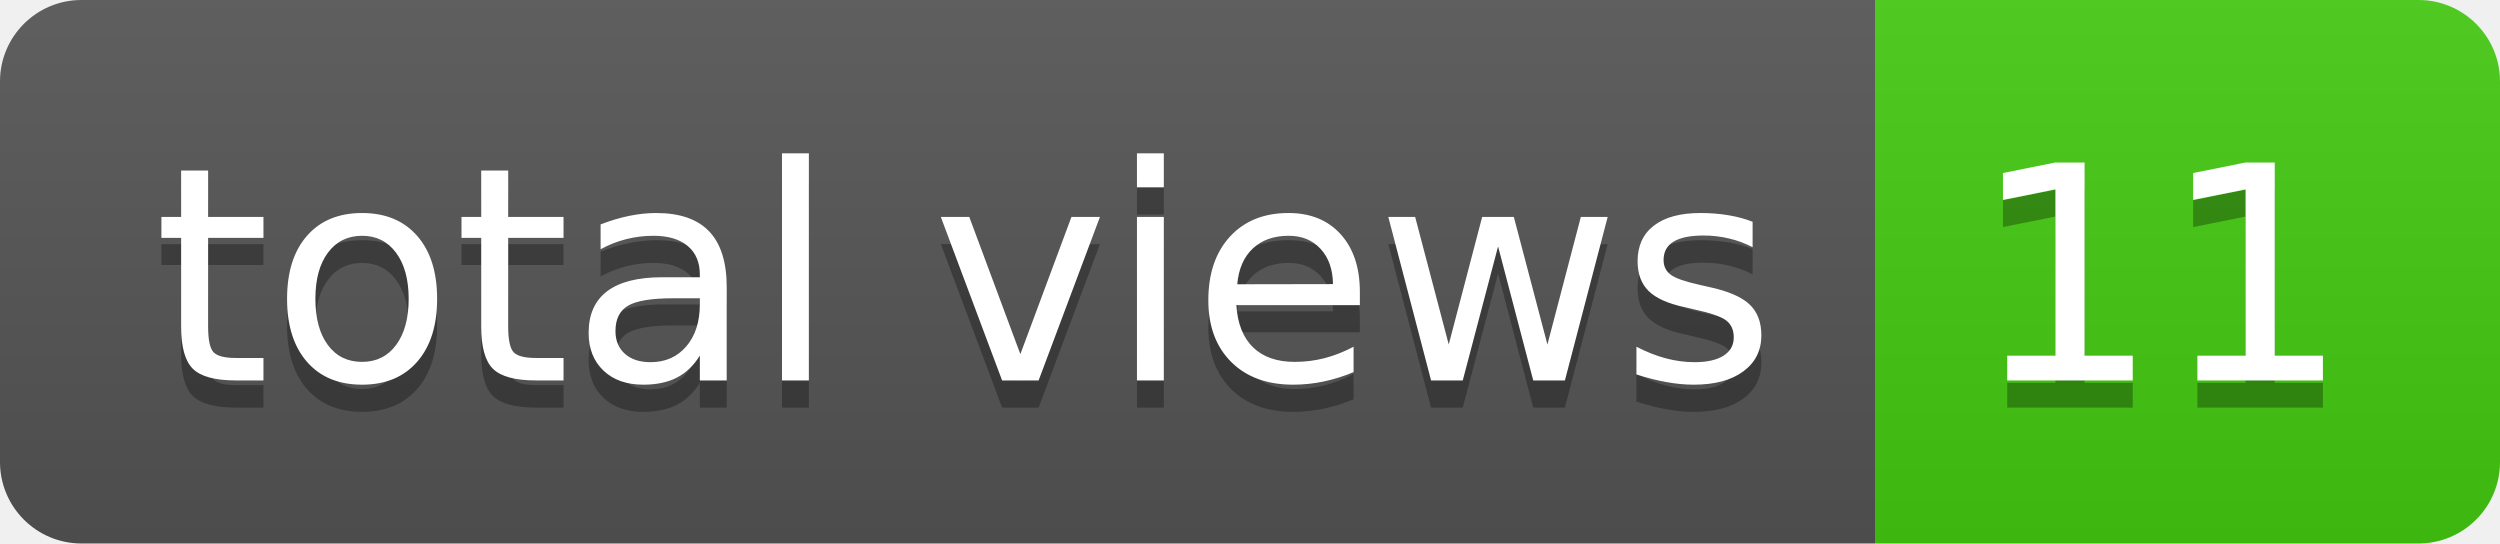
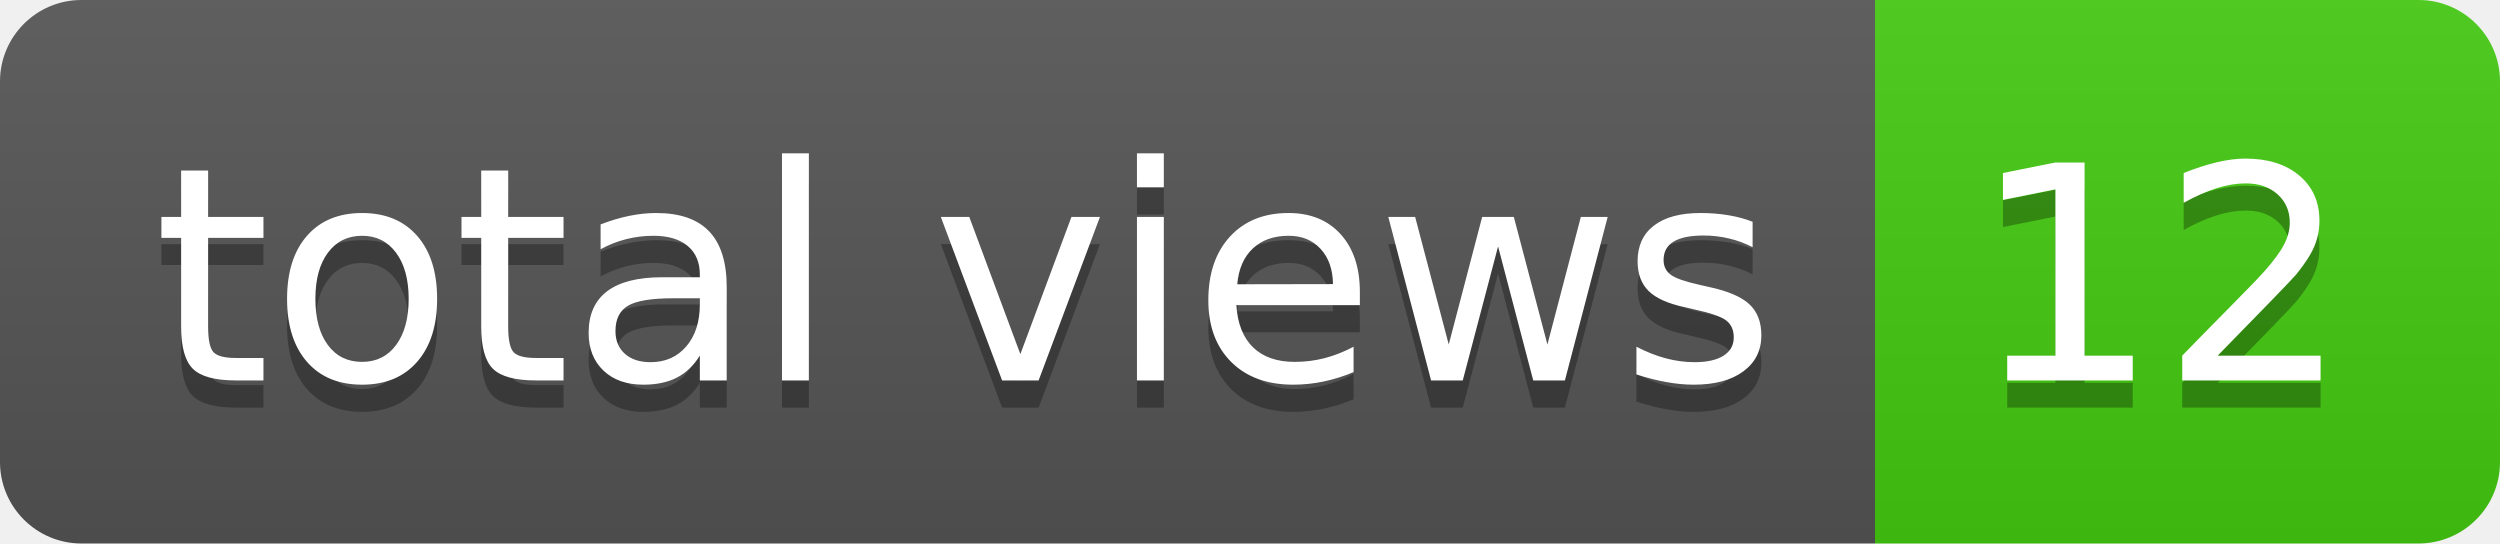
- <svg xmlns="http://www.w3.org/2000/svg" width="92" height="20" role="img" aria-label="total views: 11">
+ <svg xmlns="http://www.w3.org/2000/svg" width="92" height="20" role="img" aria-label="total views: 12">
  <linearGradient id="s" x2="0" y2="100%">
    <stop offset="0" stop-color="#bbb" stop-opacity=".1" />
    <stop offset="1" stop-opacity=".1" />
  </linearGradient>
  <clipPath id="r">
    <rect width="92" height="20" rx="3" fill="#fff" />
  </clipPath>
  <g clip-path="url(#r)">
    <rect width="69" height="20" fill="#555" />
    <rect x="69" width="23" height="20" fill="#4c1" />
    <rect width="92" height="20" fill="url(#s)" />
  </g>
  <g fill="#fff" text-anchor="middle" font-family="Verdana,Geneva,DejaVu Sans,sans-serif" text-rendering="geometricPrecision" font-size="110">
    <text aria-hidden="true" x="355" y="150" fill="#010101" fill-opacity=".3" transform="scale(.1)" textLength="590">total views</text>
    <text x="355" y="140" transform="scale(.1)" fill="#fff" textLength="590">total views</text>
-     <text aria-hidden="true" x="795" y="150" fill="#010101" fill-opacity=".3" transform="scale(.1)" textLength="130">11</text>
-     <text x="795" y="140" transform="scale(.1)" fill="#fff" textLength="130">11</text>
+     <text aria-hidden="true" x="795" y="150" fill="#010101" fill-opacity=".3" transform="scale(.1)" textLength="130">12</text>
+     <text x="795" y="140" transform="scale(.1)" fill="#fff" textLength="130">12</text>
  </g>
</svg>
